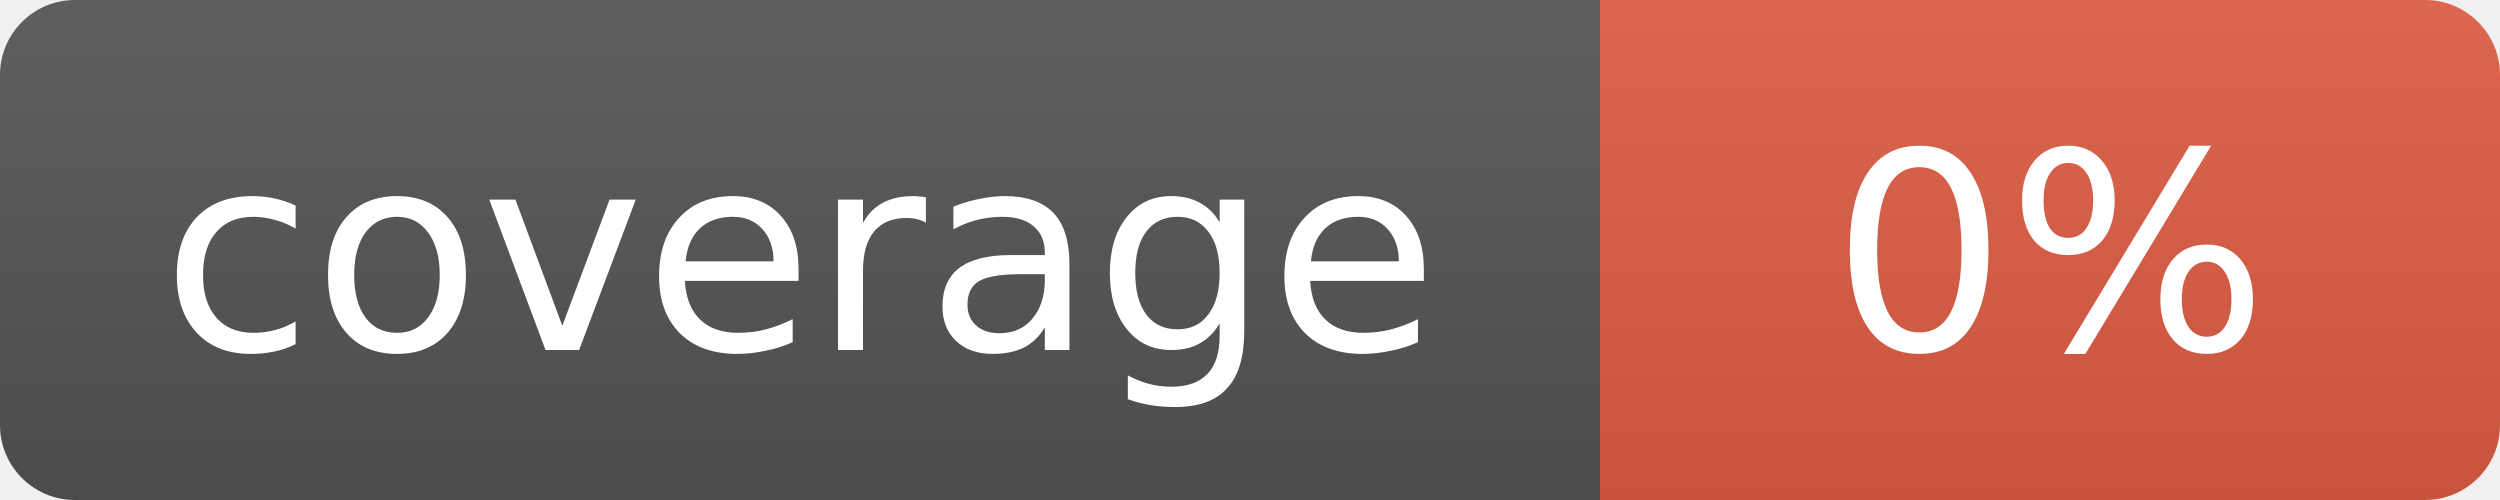
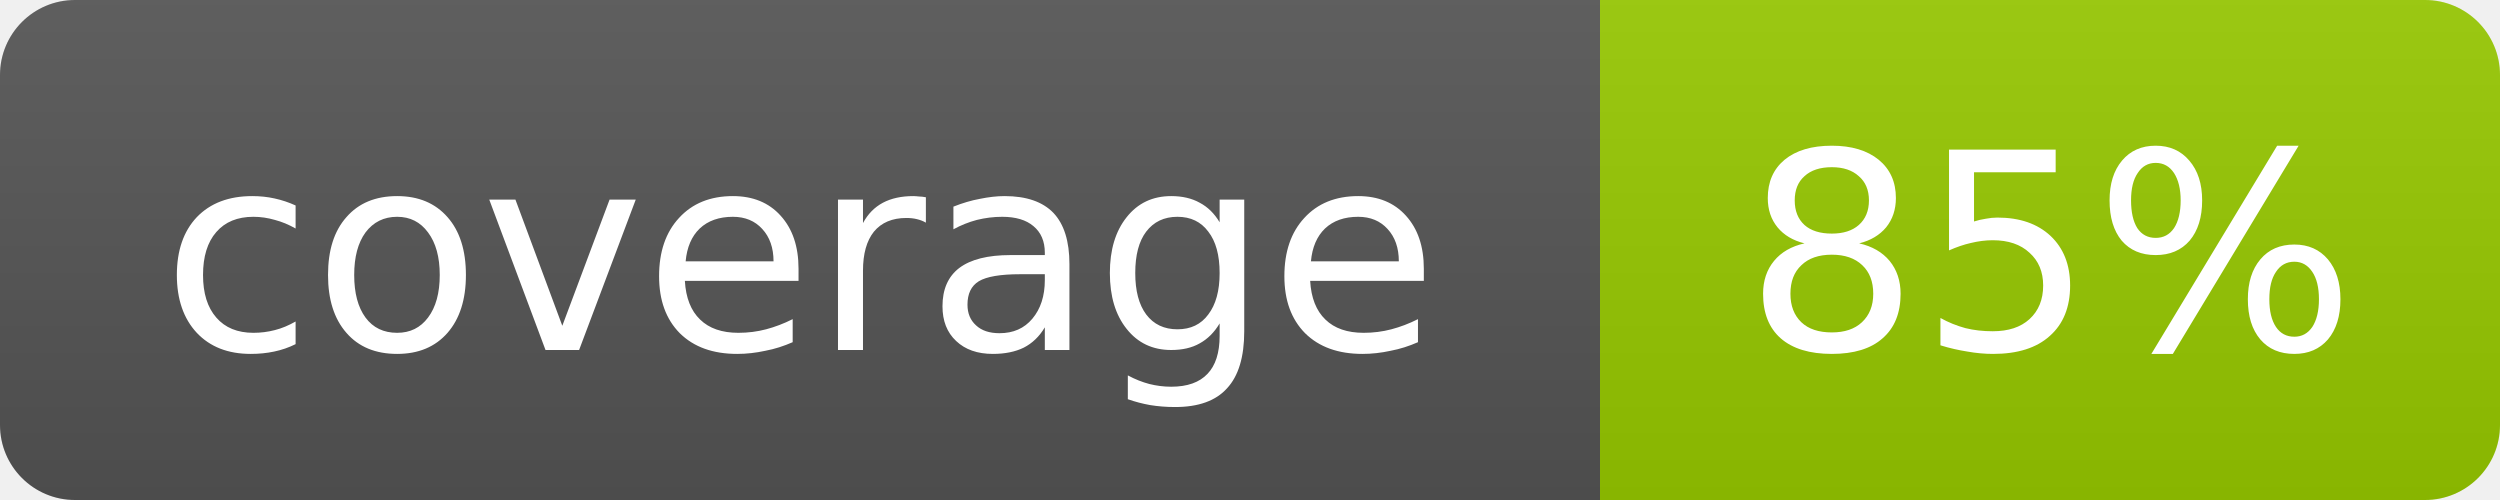
- <svg xmlns="http://www.w3.org/2000/svg" width="100" height="20" role="img" aria-label="coverage: 0%">
+ <svg xmlns="http://www.w3.org/2000/svg" width="100" height="20" role="img" aria-label="coverage: 85%">
  <linearGradient id="s" x2="0" y2="100%">
    <stop offset="0" stop-color="#bbb" stop-opacity=".1" />
    <stop offset="1" stop-opacity=".1" />
  </linearGradient>
  <clipPath id="r">
    <rect width="100" height="20" rx="3" fill="#fff" />
  </clipPath>
  <g clip-path="url(#r)">
    <rect width="64" height="20" fill="#555" />
-     <rect x="64" width="36" height="20" fill="#e05d44" />
+     <rect x="64" width="36" height="20" fill="#97ca00" />
    <rect width="100" height="20" fill="url(#s)" />
  </g>
  <g fill="#fff" text-anchor="middle" font-family="Verdana,Geneva,DejaVu Sans,sans-serif" font-size="11">
    <text x="32" y="14">coverage</text>
-     <text x="82" y="14">0%</text>
+     <text x="82" y="14">85%</text>
  </g>
</svg>
